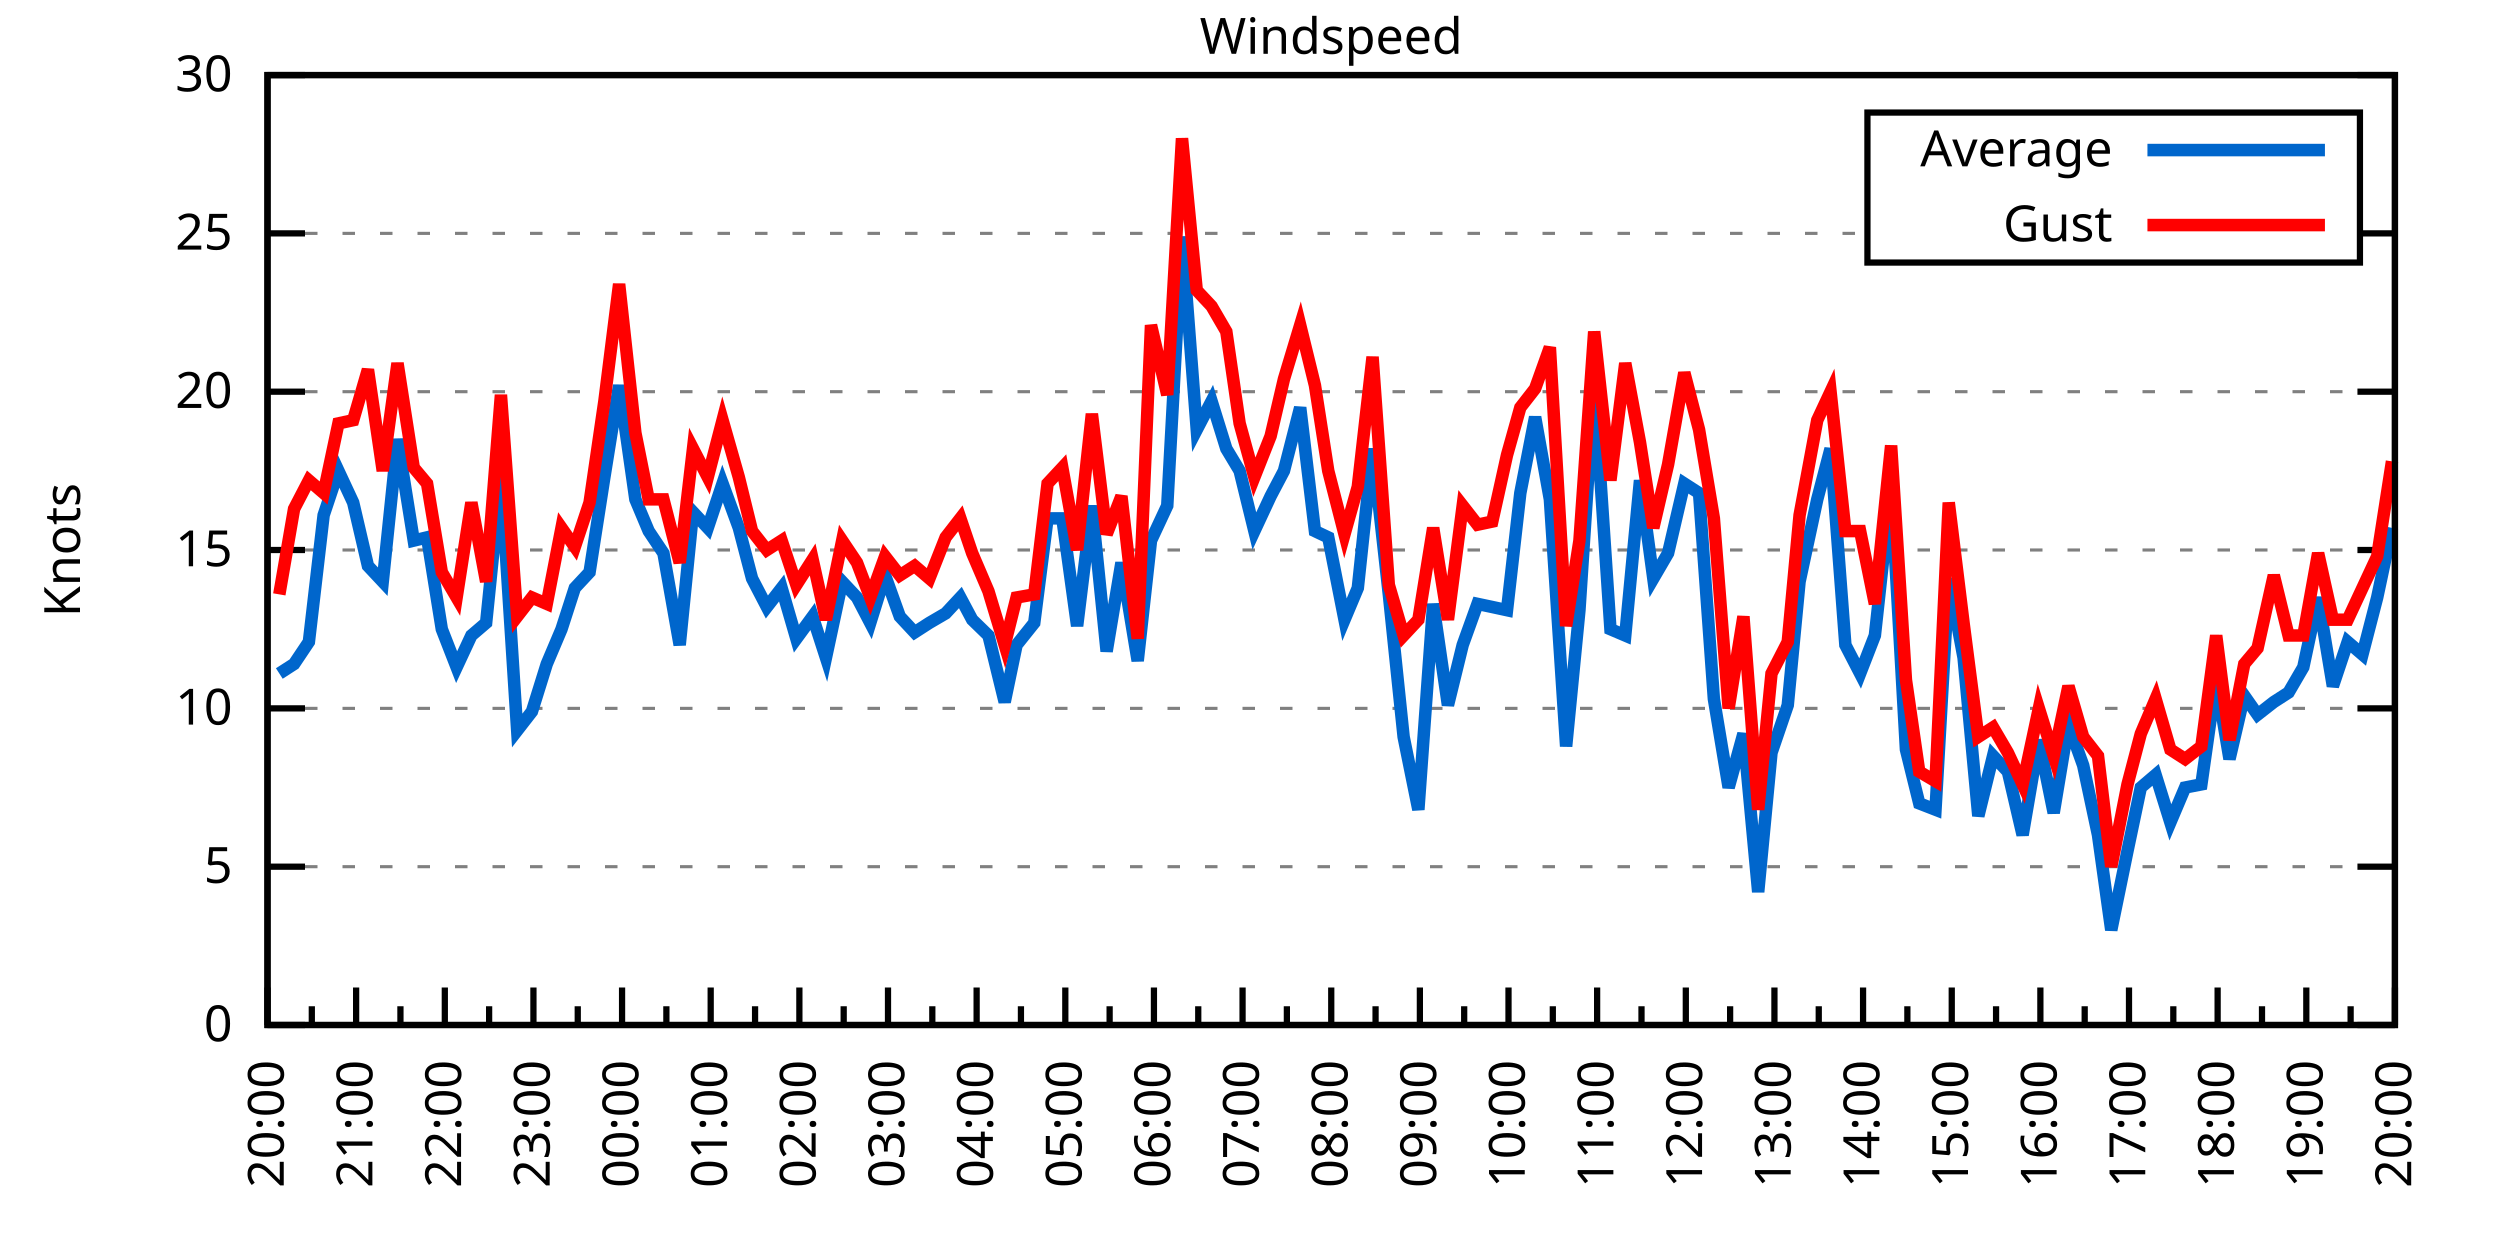
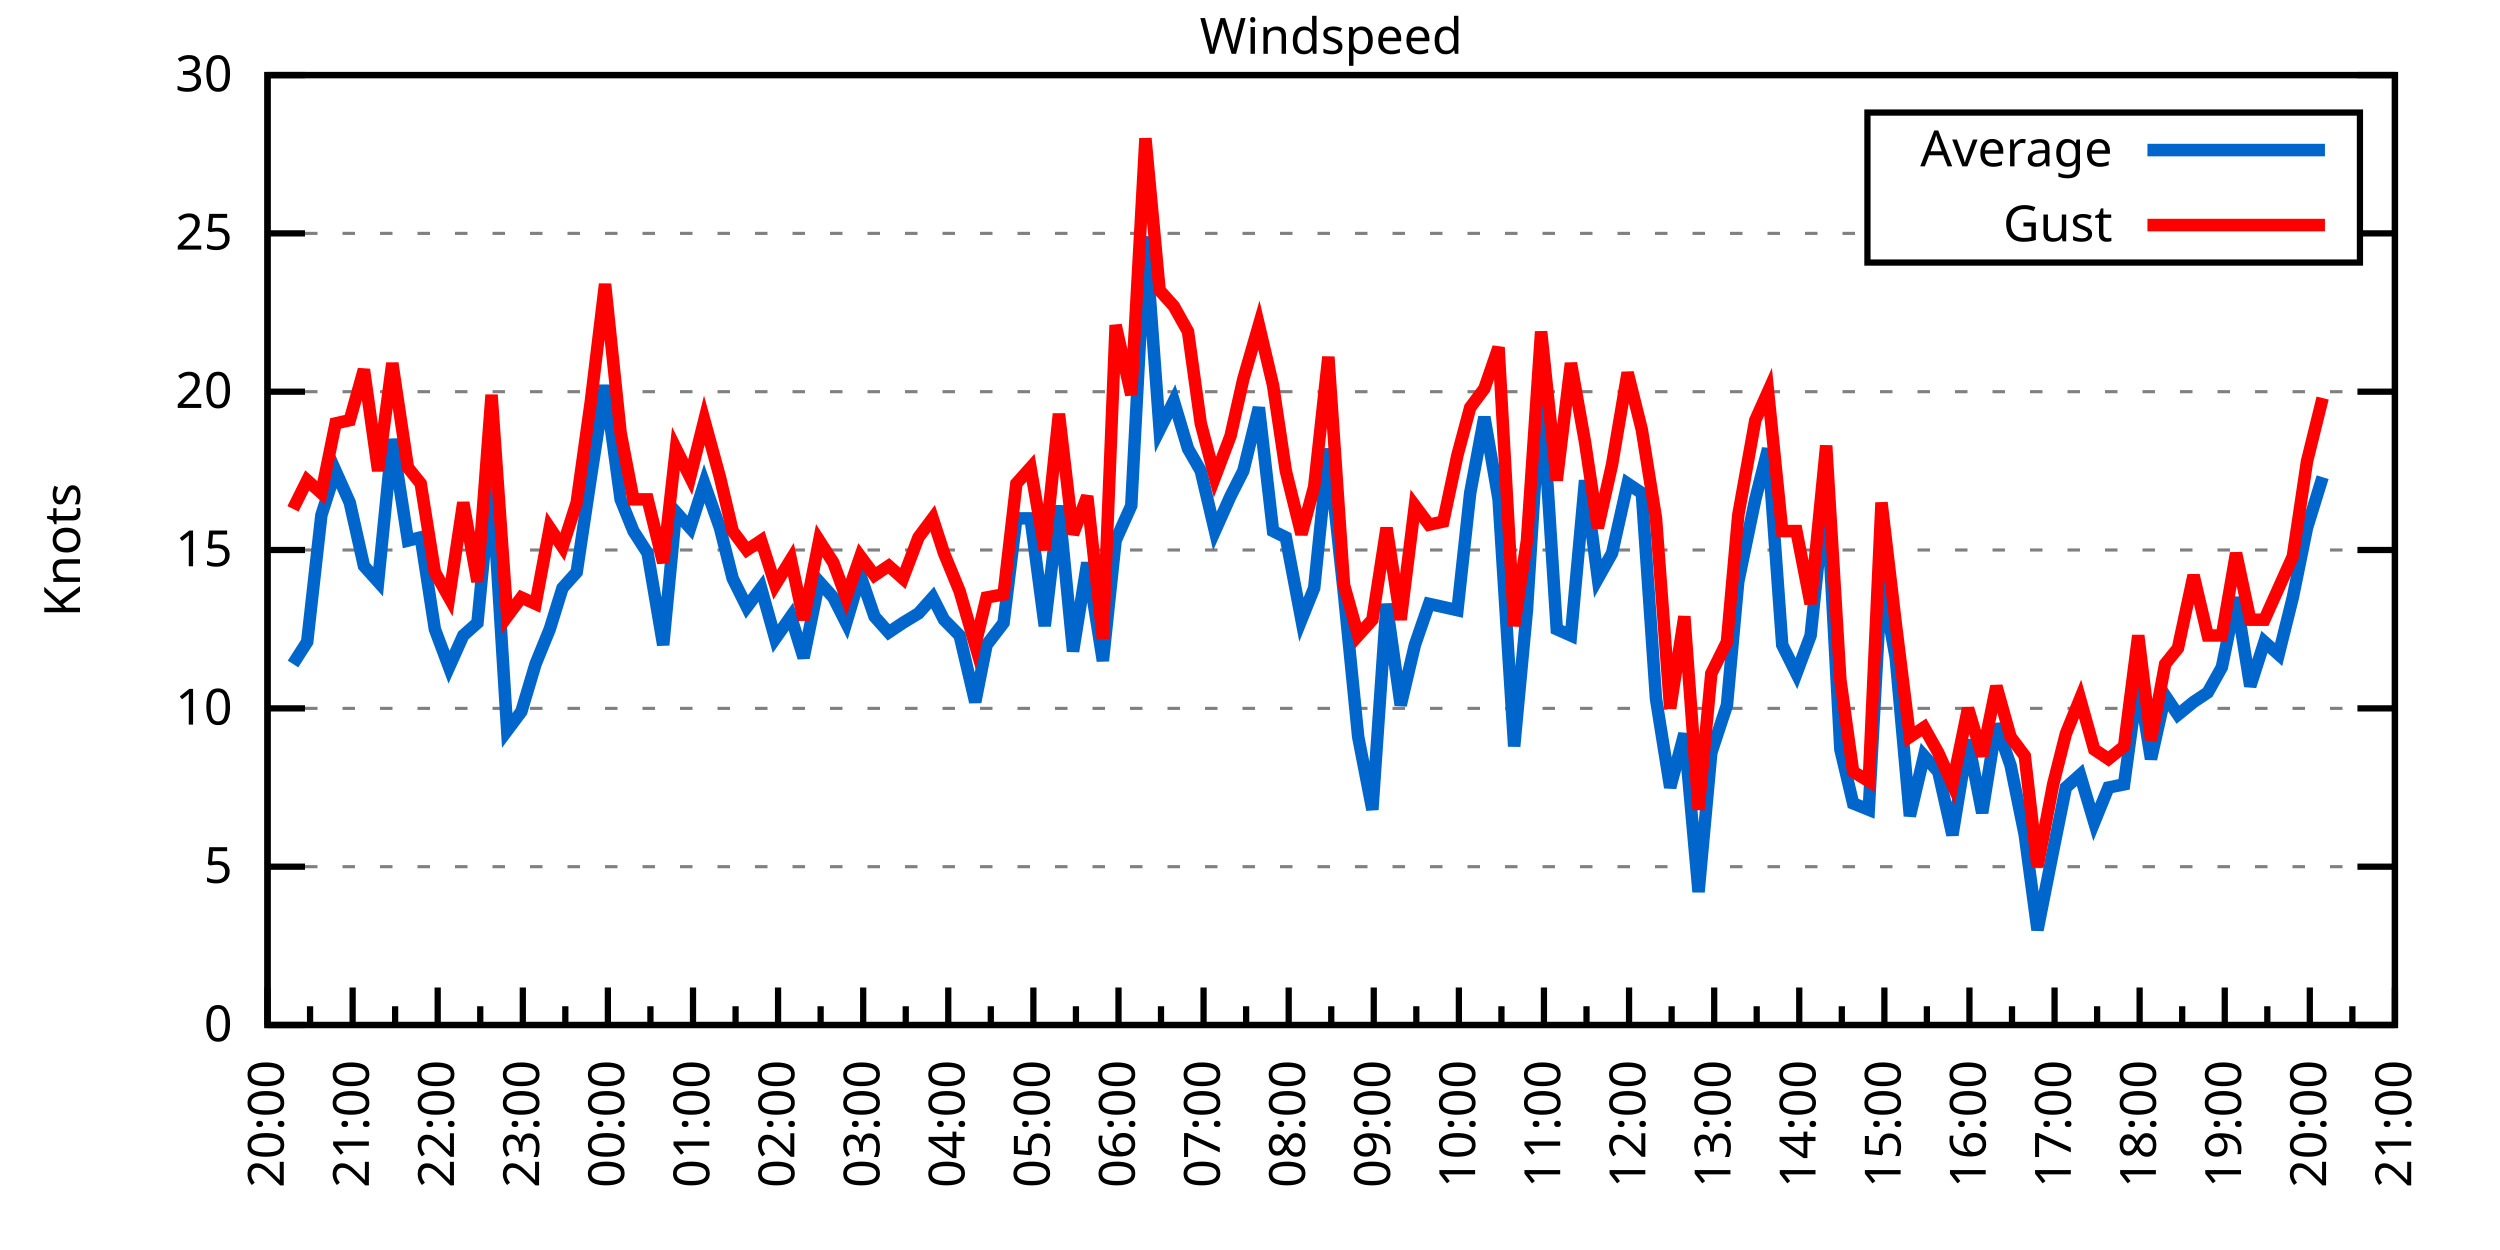
<svg xmlns="http://www.w3.org/2000/svg" xmlns:xlink="http://www.w3.org/1999/xlink" width="400" height="200" viewBox="0 0 400 200">
  <g id="gnuplot_canvas">
    <rect x="0" y="0" width="400" height="200" fill="none" />
    <defs>
      <circle id="gpDot" r="0.5" stroke-width="0.5" stroke="currentColor" />
      <path id="gpPt0" stroke-width="0.333" stroke="currentColor" d="M-1,0 h2 M0,-1 v2" />
      <path id="gpPt1" stroke-width="0.333" stroke="currentColor" d="M-1,-1 L1,1 M1,-1 L-1,1" />
      <path id="gpPt2" stroke-width="0.333" stroke="currentColor" d="M-1,0 L1,0 M0,-1 L0,1 M-1,-1 L1,1 M-1,1 L1,-1" />
      <rect id="gpPt3" stroke-width="0.333" stroke="currentColor" x="-1" y="-1" width="2" height="2" />
      <rect id="gpPt4" stroke-width="0.333" stroke="currentColor" fill="currentColor" x="-1" y="-1" width="2" height="2" />
      <circle id="gpPt5" stroke-width="0.333" stroke="currentColor" cx="0" cy="0" r="1" />
      <use xlink:href="#gpPt5" id="gpPt6" fill="currentColor" stroke="none" />
      <path id="gpPt7" stroke-width="0.333" stroke="currentColor" d="M0,-1.33 L-1.33,0.67 L1.33,0.67 z" />
      <use xlink:href="#gpPt7" id="gpPt8" fill="currentColor" stroke="none" />
      <use xlink:href="#gpPt7" id="gpPt9" stroke="currentColor" transform="rotate(180)" />
      <use xlink:href="#gpPt9" id="gpPt10" fill="currentColor" stroke="none" />
      <use xlink:href="#gpPt3" id="gpPt11" stroke="currentColor" transform="rotate(45)" />
      <use xlink:href="#gpPt11" id="gpPt12" fill="currentColor" stroke="none" />
      <path id="gpPt13" stroke-width="0.333" stroke="currentColor" d="M0,1.330 L1.265,0.411 L0.782,-1.067 L-0.782,-1.076 L-1.265,0.411 z" />
      <use xlink:href="#gpPt13" id="gpPt14" fill="currentColor" stroke="none" />
      <filter id="textbox" filterUnits="objectBoundingBox" x="0" y="0" height="1" width="1">
        <feFlood flood-color="white" flood-opacity="1" result="bgnd" />
        <feComposite in="SourceGraphic" in2="bgnd" operator="atop" />
      </filter>
      <filter id="greybox" filterUnits="objectBoundingBox" x="0" y="0" height="1" width="1">
        <feFlood flood-color="lightgrey" flood-opacity="1" result="grey" />
        <feComposite in="SourceGraphic" in2="grey" operator="atop" />
      </filter>
    </defs>
    <g fill="none" color="white" stroke="currentColor" stroke-width="1.00" stroke-linecap="butt" stroke-linejoin="miter">
</g>
    <g fill="none" color="black" stroke="currentColor" stroke-width="1.00" stroke-linecap="butt" stroke-linejoin="miter">
      <g stroke="none" shape-rendering="crispEdges">
        <polygon fill="rgb(255, 255, 255)" points="42.80,164.00 383.18,164.00 383.18,12.02 42.80,12.02 " />
      </g>
    </g>
    <g fill="none" color="black" stroke="currentColor" stroke-width="1.00" stroke-linecap="butt" stroke-linejoin="miter">
</g>
    <g fill="none" color="black" stroke="black" stroke-width="0.50" stroke-linecap="butt" stroke-linejoin="miter">
</g>
    <g fill="none" color="gray" stroke="currentColor" stroke-width="0.50" stroke-linecap="butt" stroke-linejoin="miter">
      <path stroke="gray" stroke-dasharray="2,4" class="gridline" d="M42.80,164.00 L383.19,164.00  " />
    </g>
    <g fill="none" color="gray" stroke="gray" stroke-width="1.00" stroke-linecap="butt" stroke-linejoin="miter">
</g>
    <g fill="none" color="black" stroke="currentColor" stroke-width="1.00" stroke-linecap="butt" stroke-linejoin="miter">
      <path stroke="black" d="M42.80,164.00 L48.80,164.00 M383.19,164.00 L377.19,164.00  " />
      <g transform="translate(37.20,166.60)" stroke="none" fill="black" font-family="Sans" font-size="8.00" text-anchor="end">
        <text>
          <tspan font-family="Sans"> 0</tspan>
        </text>
      </g>
    </g>
    <g fill="none" color="black" stroke="currentColor" stroke-width="1.00" stroke-linecap="butt" stroke-linejoin="miter">
</g>
    <g fill="none" color="black" stroke="black" stroke-width="0.50" stroke-linecap="butt" stroke-linejoin="miter">
</g>
    <g fill="none" color="gray" stroke="currentColor" stroke-width="0.50" stroke-linecap="butt" stroke-linejoin="miter">
      <path stroke="gray" stroke-dasharray="2,4" class="gridline" d="M42.80,138.67 L383.19,138.67  " />
    </g>
    <g fill="none" color="gray" stroke="gray" stroke-width="1.00" stroke-linecap="butt" stroke-linejoin="miter">
</g>
    <g fill="none" color="black" stroke="currentColor" stroke-width="1.00" stroke-linecap="butt" stroke-linejoin="miter">
      <path stroke="black" d="M42.80,138.67 L48.80,138.67 M383.19,138.67 L377.19,138.67  " />
      <g transform="translate(37.20,141.27)" stroke="none" fill="black" font-family="Sans" font-size="8.00" text-anchor="end">
        <text>
          <tspan font-family="Sans"> 5</tspan>
        </text>
      </g>
    </g>
    <g fill="none" color="black" stroke="currentColor" stroke-width="1.00" stroke-linecap="butt" stroke-linejoin="miter">
</g>
    <g fill="none" color="black" stroke="black" stroke-width="0.50" stroke-linecap="butt" stroke-linejoin="miter">
</g>
    <g fill="none" color="gray" stroke="currentColor" stroke-width="0.50" stroke-linecap="butt" stroke-linejoin="miter">
      <path stroke="gray" stroke-dasharray="2,4" class="gridline" d="M42.80,113.34 L383.19,113.34  " />
    </g>
    <g fill="none" color="gray" stroke="gray" stroke-width="1.00" stroke-linecap="butt" stroke-linejoin="miter">
</g>
    <g fill="none" color="black" stroke="currentColor" stroke-width="1.00" stroke-linecap="butt" stroke-linejoin="miter">
      <path stroke="black" d="M42.80,113.34 L48.80,113.34 M383.19,113.34 L377.19,113.34  " />
      <g transform="translate(37.20,115.94)" stroke="none" fill="black" font-family="Sans" font-size="8.00" text-anchor="end">
        <text>
          <tspan font-family="Sans"> 10</tspan>
        </text>
      </g>
    </g>
    <g fill="none" color="black" stroke="currentColor" stroke-width="1.00" stroke-linecap="butt" stroke-linejoin="miter">
</g>
    <g fill="none" color="black" stroke="black" stroke-width="0.50" stroke-linecap="butt" stroke-linejoin="miter">
</g>
    <g fill="none" color="gray" stroke="currentColor" stroke-width="0.50" stroke-linecap="butt" stroke-linejoin="miter">
      <path stroke="gray" stroke-dasharray="2,4" class="gridline" d="M42.80,88.00 L383.19,88.00  " />
    </g>
    <g fill="none" color="gray" stroke="gray" stroke-width="1.00" stroke-linecap="butt" stroke-linejoin="miter">
</g>
    <g fill="none" color="black" stroke="currentColor" stroke-width="1.00" stroke-linecap="butt" stroke-linejoin="miter">
      <path stroke="black" d="M42.80,88.00 L48.80,88.00 M383.19,88.00 L377.19,88.00  " />
      <g transform="translate(37.20,90.60)" stroke="none" fill="black" font-family="Sans" font-size="8.00" text-anchor="end">
        <text>
          <tspan font-family="Sans"> 15</tspan>
        </text>
      </g>
    </g>
    <g fill="none" color="black" stroke="currentColor" stroke-width="1.00" stroke-linecap="butt" stroke-linejoin="miter">
</g>
    <g fill="none" color="black" stroke="black" stroke-width="0.50" stroke-linecap="butt" stroke-linejoin="miter">
</g>
    <g fill="none" color="gray" stroke="currentColor" stroke-width="0.50" stroke-linecap="butt" stroke-linejoin="miter">
      <path stroke="gray" stroke-dasharray="2,4" class="gridline" d="M42.80,62.67 L383.19,62.67  " />
    </g>
    <g fill="none" color="gray" stroke="gray" stroke-width="1.00" stroke-linecap="butt" stroke-linejoin="miter">
</g>
    <g fill="none" color="black" stroke="currentColor" stroke-width="1.00" stroke-linecap="butt" stroke-linejoin="miter">
      <path stroke="black" d="M42.80,62.67 L48.80,62.67 M383.19,62.67 L377.19,62.67  " />
      <g transform="translate(37.20,65.27)" stroke="none" fill="black" font-family="Sans" font-size="8.00" text-anchor="end">
        <text>
          <tspan font-family="Sans"> 20</tspan>
        </text>
      </g>
    </g>
    <g fill="none" color="black" stroke="currentColor" stroke-width="1.00" stroke-linecap="butt" stroke-linejoin="miter">
</g>
    <g fill="none" color="black" stroke="black" stroke-width="0.50" stroke-linecap="butt" stroke-linejoin="miter">
</g>
    <g fill="none" color="gray" stroke="currentColor" stroke-width="0.50" stroke-linecap="butt" stroke-linejoin="miter">
      <path stroke="gray" stroke-dasharray="2,4" class="gridline" d="M42.80,37.34 L298.79,37.34 M377.59,37.34 L383.19,37.34  " />
    </g>
    <g fill="none" color="gray" stroke="gray" stroke-width="1.00" stroke-linecap="butt" stroke-linejoin="miter">
</g>
    <g fill="none" color="black" stroke="currentColor" stroke-width="1.00" stroke-linecap="butt" stroke-linejoin="miter">
      <path stroke="black" d="M42.80,37.34 L48.80,37.34 M383.19,37.34 L377.19,37.34  " />
      <g transform="translate(37.20,39.94)" stroke="none" fill="black" font-family="Sans" font-size="8.00" text-anchor="end">
        <text>
          <tspan font-family="Sans"> 25</tspan>
        </text>
      </g>
    </g>
    <g fill="none" color="black" stroke="currentColor" stroke-width="1.00" stroke-linecap="butt" stroke-linejoin="miter">
</g>
    <g fill="none" color="black" stroke="black" stroke-width="0.50" stroke-linecap="butt" stroke-linejoin="miter">
</g>
    <g fill="none" color="gray" stroke="currentColor" stroke-width="0.50" stroke-linecap="butt" stroke-linejoin="miter">
      <path stroke="gray" stroke-dasharray="2,4" class="gridline" d="M42.80,12.01 L383.19,12.01  " />
    </g>
    <g fill="none" color="gray" stroke="gray" stroke-width="1.00" stroke-linecap="butt" stroke-linejoin="miter">
</g>
    <g fill="none" color="black" stroke="currentColor" stroke-width="1.00" stroke-linecap="butt" stroke-linejoin="miter">
      <path stroke="black" d="M42.80,12.01 L48.80,12.01 M383.19,12.01 L377.19,12.01  " />
      <g transform="translate(37.20,14.61)" stroke="none" fill="black" font-family="Sans" font-size="8.00" text-anchor="end">
        <text>
          <tspan font-family="Sans"> 30</tspan>
        </text>
      </g>
    </g>
    <g fill="none" color="black" stroke="currentColor" stroke-width="1.00" stroke-linecap="butt" stroke-linejoin="miter">
      <path stroke="black" d="M42.80,164.00 L42.80,158.00  " />
      <g transform="translate(45.40,169.60) rotate(270)" stroke="none" fill="black" font-family="Sans" font-size="8.00" text-anchor="end">
        <text>
          <tspan font-family="Sans">20:00</tspan>
        </text>
      </g>
    </g>
    <g fill="none" color="black" stroke="currentColor" stroke-width="1.00" stroke-linecap="butt" stroke-linejoin="miter">
-       <path stroke="black" d="M49.89,164.00 L49.89,161.00 M56.98,164.00 L56.98,158.00  " />
-       <g transform="translate(59.58,169.60) rotate(270)" stroke="none" fill="black" font-family="Sans" font-size="8.00" text-anchor="end">
+       <path stroke="black" d="M49.61,164.00 L49.61,161.00 M56.42,164.00 L56.42,158.00  " />
+       <g transform="translate(59.02,169.60) rotate(270)" stroke="none" fill="black" font-family="Sans" font-size="8.00" text-anchor="end">
        <text>
          <tspan font-family="Sans">21:00</tspan>
        </text>
      </g>
    </g>
    <g fill="none" color="black" stroke="currentColor" stroke-width="1.00" stroke-linecap="butt" stroke-linejoin="miter">
-       <path stroke="black" d="M64.07,164.00 L64.07,161.00 M71.17,164.00 L71.17,158.00  " />
-       <g transform="translate(73.77,169.60) rotate(270)" stroke="none" fill="black" font-family="Sans" font-size="8.00" text-anchor="end">
+       <path stroke="black" d="M63.22,164.00 L63.22,161.00 M70.03,164.00 L70.03,158.00  " />
+       <g transform="translate(72.63,169.60) rotate(270)" stroke="none" fill="black" font-family="Sans" font-size="8.00" text-anchor="end">
        <text>
          <tspan font-family="Sans">22:00</tspan>
        </text>
      </g>
    </g>
    <g fill="none" color="black" stroke="currentColor" stroke-width="1.00" stroke-linecap="butt" stroke-linejoin="miter">
-       <path stroke="black" d="M78.26,164.00 L78.26,161.00 M85.35,164.00 L85.35,158.00  " />
-       <g transform="translate(87.95,169.60) rotate(270)" stroke="none" fill="black" font-family="Sans" font-size="8.00" text-anchor="end">
+       <path stroke="black" d="M76.84,164.00 L76.84,161.00 M83.65,164.00 L83.65,158.00  " />
+       <g transform="translate(86.25,169.60) rotate(270)" stroke="none" fill="black" font-family="Sans" font-size="8.00" text-anchor="end">
        <text>
          <tspan font-family="Sans">23:00</tspan>
        </text>
      </g>
    </g>
    <g fill="none" color="black" stroke="currentColor" stroke-width="1.00" stroke-linecap="butt" stroke-linejoin="miter">
-       <path stroke="black" d="M92.44,164.00 L92.44,161.00 M99.53,164.00 L99.53,158.00  " />
-       <g transform="translate(102.13,169.60) rotate(270)" stroke="none" fill="black" font-family="Sans" font-size="8.00" text-anchor="end">
+       <path stroke="black" d="M90.45,164.00 L90.45,161.00 M97.26,164.00 L97.26,158.00  " />
+       <g transform="translate(99.86,169.60) rotate(270)" stroke="none" fill="black" font-family="Sans" font-size="8.00" text-anchor="end">
        <text>
          <tspan font-family="Sans">00:00</tspan>
        </text>
      </g>
    </g>
    <g fill="none" color="black" stroke="currentColor" stroke-width="1.00" stroke-linecap="butt" stroke-linejoin="miter">
-       <path stroke="black" d="M106.62,164.00 L106.62,161.00 M113.71,164.00 L113.71,158.00  " />
-       <g transform="translate(116.31,169.60) rotate(270)" stroke="none" fill="black" font-family="Sans" font-size="8.00" text-anchor="end">
+       <path stroke="black" d="M104.07,164.00 L104.07,161.00 M110.88,164.00 L110.88,158.00  " />
+       <g transform="translate(113.48,169.60) rotate(270)" stroke="none" fill="black" font-family="Sans" font-size="8.00" text-anchor="end">
        <text>
          <tspan font-family="Sans">01:00</tspan>
        </text>
      </g>
    </g>
    <g fill="none" color="black" stroke="currentColor" stroke-width="1.00" stroke-linecap="butt" stroke-linejoin="miter">
-       <path stroke="black" d="M120.81,164.00 L120.81,161.00 M127.90,164.00 L127.90,158.00  " />
-       <g transform="translate(130.50,169.60) rotate(270)" stroke="none" fill="black" font-family="Sans" font-size="8.00" text-anchor="end">
+       <path stroke="black" d="M117.69,164.00 L117.69,161.00 M124.49,164.00 L124.49,158.00  " />
+       <g transform="translate(127.09,169.60) rotate(270)" stroke="none" fill="black" font-family="Sans" font-size="8.00" text-anchor="end">
        <text>
          <tspan font-family="Sans">02:00</tspan>
        </text>
      </g>
    </g>
    <g fill="none" color="black" stroke="currentColor" stroke-width="1.00" stroke-linecap="butt" stroke-linejoin="miter">
-       <path stroke="black" d="M134.99,164.00 L134.99,161.00 M142.08,164.00 L142.08,158.00  " />
-       <g transform="translate(144.68,169.60) rotate(270)" stroke="none" fill="black" font-family="Sans" font-size="8.00" text-anchor="end">
+       <path stroke="black" d="M131.30,164.00 L131.30,161.00 M138.11,164.00 L138.11,158.00  " />
+       <g transform="translate(140.71,169.60) rotate(270)" stroke="none" fill="black" font-family="Sans" font-size="8.00" text-anchor="end">
        <text>
          <tspan font-family="Sans">03:00</tspan>
        </text>
      </g>
    </g>
    <g fill="none" color="black" stroke="currentColor" stroke-width="1.00" stroke-linecap="butt" stroke-linejoin="miter">
-       <path stroke="black" d="M149.17,164.00 L149.17,161.00 M156.26,164.00 L156.26,158.00  " />
-       <g transform="translate(158.86,169.60) rotate(270)" stroke="none" fill="black" font-family="Sans" font-size="8.00" text-anchor="end">
+       <path stroke="black" d="M144.92,164.00 L144.92,161.00 M151.72,164.00 L151.72,158.00  " />
+       <g transform="translate(154.32,169.60) rotate(270)" stroke="none" fill="black" font-family="Sans" font-size="8.00" text-anchor="end">
        <text>
          <tspan font-family="Sans">04:00</tspan>
        </text>
      </g>
    </g>
    <g fill="none" color="black" stroke="currentColor" stroke-width="1.00" stroke-linecap="butt" stroke-linejoin="miter">
-       <path stroke="black" d="M163.35,164.00 L163.35,161.00 M170.45,164.00 L170.45,158.00  " />
-       <g transform="translate(173.05,169.60) rotate(270)" stroke="none" fill="black" font-family="Sans" font-size="8.00" text-anchor="end">
+       <path stroke="black" d="M158.53,164.00 L158.53,161.00 M165.34,164.00 L165.34,158.00  " />
+       <g transform="translate(167.94,169.60) rotate(270)" stroke="none" fill="black" font-family="Sans" font-size="8.00" text-anchor="end">
        <text>
          <tspan font-family="Sans">05:00</tspan>
        </text>
      </g>
    </g>
    <g fill="none" color="black" stroke="currentColor" stroke-width="1.00" stroke-linecap="butt" stroke-linejoin="miter">
-       <path stroke="black" d="M177.54,164.00 L177.54,161.00 M184.63,164.00 L184.63,158.00  " />
-       <g transform="translate(187.23,169.60) rotate(270)" stroke="none" fill="black" font-family="Sans" font-size="8.00" text-anchor="end">
+       <path stroke="black" d="M172.15,164.00 L172.15,161.00 M178.96,164.00 L178.96,158.00  " />
+       <g transform="translate(181.56,169.60) rotate(270)" stroke="none" fill="black" font-family="Sans" font-size="8.00" text-anchor="end">
        <text>
          <tspan font-family="Sans">06:00</tspan>
        </text>
      </g>
    </g>
    <g fill="none" color="black" stroke="currentColor" stroke-width="1.00" stroke-linecap="butt" stroke-linejoin="miter">
-       <path stroke="black" d="M191.72,164.00 L191.72,161.00 M198.81,164.00 L198.81,158.00  " />
-       <g transform="translate(201.41,169.60) rotate(270)" stroke="none" fill="black" font-family="Sans" font-size="8.00" text-anchor="end">
+       <path stroke="black" d="M185.76,164.00 L185.76,161.00 M192.57,164.00 L192.57,158.00  " />
+       <g transform="translate(195.17,169.60) rotate(270)" stroke="none" fill="black" font-family="Sans" font-size="8.00" text-anchor="end">
        <text>
          <tspan font-family="Sans">07:00</tspan>
        </text>
      </g>
    </g>
    <g fill="none" color="black" stroke="currentColor" stroke-width="1.00" stroke-linecap="butt" stroke-linejoin="miter">
-       <path stroke="black" d="M205.90,164.00 L205.90,161.00 M213.00,164.00 L213.00,158.00  " />
-       <g transform="translate(215.60,169.60) rotate(270)" stroke="none" fill="black" font-family="Sans" font-size="8.00" text-anchor="end">
+       <path stroke="black" d="M199.38,164.00 L199.38,161.00 M206.19,164.00 L206.19,158.00  " />
+       <g transform="translate(208.79,169.60) rotate(270)" stroke="none" fill="black" font-family="Sans" font-size="8.00" text-anchor="end">
        <text>
          <tspan font-family="Sans">08:00</tspan>
        </text>
      </g>
    </g>
    <g fill="none" color="black" stroke="currentColor" stroke-width="1.00" stroke-linecap="butt" stroke-linejoin="miter">
-       <path stroke="black" d="M220.09,164.00 L220.09,161.00 M227.18,164.00 L227.18,158.00  " />
-       <g transform="translate(229.78,169.60) rotate(270)" stroke="none" fill="black" font-family="Sans" font-size="8.00" text-anchor="end">
+       <path stroke="black" d="M213.00,164.00 L213.00,161.00 M219.80,164.00 L219.80,158.00  " />
+       <g transform="translate(222.40,169.60) rotate(270)" stroke="none" fill="black" font-family="Sans" font-size="8.00" text-anchor="end">
        <text>
          <tspan font-family="Sans">09:00</tspan>
        </text>
      </g>
    </g>
    <g fill="none" color="black" stroke="currentColor" stroke-width="1.00" stroke-linecap="butt" stroke-linejoin="miter">
-       <path stroke="black" d="M234.27,164.00 L234.27,161.00 M241.36,164.00 L241.36,158.00  " />
-       <g transform="translate(243.96,169.60) rotate(270)" stroke="none" fill="black" font-family="Sans" font-size="8.00" text-anchor="end">
+       <path stroke="black" d="M226.61,164.00 L226.61,161.00 M233.42,164.00 L233.42,158.00  " />
+       <g transform="translate(236.02,169.60) rotate(270)" stroke="none" fill="black" font-family="Sans" font-size="8.00" text-anchor="end">
        <text>
          <tspan font-family="Sans">10:00</tspan>
        </text>
      </g>
    </g>
    <g fill="none" color="black" stroke="currentColor" stroke-width="1.00" stroke-linecap="butt" stroke-linejoin="miter">
-       <path stroke="black" d="M248.45,164.00 L248.45,161.00 M255.54,164.00 L255.54,158.00  " />
-       <g transform="translate(258.14,169.60) rotate(270)" stroke="none" fill="black" font-family="Sans" font-size="8.00" text-anchor="end">
+       <path stroke="black" d="M240.23,164.00 L240.23,161.00 M247.03,164.00 L247.03,158.00  " />
+       <g transform="translate(249.63,169.60) rotate(270)" stroke="none" fill="black" font-family="Sans" font-size="8.00" text-anchor="end">
        <text>
          <tspan font-family="Sans">11:00</tspan>
        </text>
      </g>
    </g>
    <g fill="none" color="black" stroke="currentColor" stroke-width="1.00" stroke-linecap="butt" stroke-linejoin="miter">
-       <path stroke="black" d="M262.64,164.00 L262.64,161.00 M269.73,164.00 L269.73,158.00  " />
-       <g transform="translate(272.33,169.60) rotate(270)" stroke="none" fill="black" font-family="Sans" font-size="8.00" text-anchor="end">
+       <path stroke="black" d="M253.84,164.00 L253.84,161.00 M260.65,164.00 L260.65,158.00  " />
+       <g transform="translate(263.25,169.60) rotate(270)" stroke="none" fill="black" font-family="Sans" font-size="8.00" text-anchor="end">
        <text>
          <tspan font-family="Sans">12:00</tspan>
        </text>
      </g>
    </g>
    <g fill="none" color="black" stroke="currentColor" stroke-width="1.00" stroke-linecap="butt" stroke-linejoin="miter">
-       <path stroke="black" d="M276.82,164.00 L276.82,161.00 M283.91,164.00 L283.91,158.00  " />
-       <g transform="translate(286.51,169.60) rotate(270)" stroke="none" fill="black" font-family="Sans" font-size="8.00" text-anchor="end">
+       <path stroke="black" d="M267.46,164.00 L267.46,161.00 M274.27,164.00 L274.27,158.00  " />
+       <g transform="translate(276.87,169.60) rotate(270)" stroke="none" fill="black" font-family="Sans" font-size="8.00" text-anchor="end">
        <text>
          <tspan font-family="Sans">13:00</tspan>
        </text>
      </g>
    </g>
    <g fill="none" color="black" stroke="currentColor" stroke-width="1.00" stroke-linecap="butt" stroke-linejoin="miter">
-       <path stroke="black" d="M291.00,164.00 L291.00,161.00 M298.09,164.00 L298.09,158.00  " />
-       <g transform="translate(300.69,169.60) rotate(270)" stroke="none" fill="black" font-family="Sans" font-size="8.00" text-anchor="end">
+       <path stroke="black" d="M281.07,164.00 L281.07,161.00 M287.88,164.00 L287.88,158.00  " />
+       <g transform="translate(290.48,169.60) rotate(270)" stroke="none" fill="black" font-family="Sans" font-size="8.00" text-anchor="end">
        <text>
          <tspan font-family="Sans">14:00</tspan>
        </text>
      </g>
    </g>
    <g fill="none" color="black" stroke="currentColor" stroke-width="1.00" stroke-linecap="butt" stroke-linejoin="miter">
-       <path stroke="black" d="M305.18,164.00 L305.18,161.00 M312.28,164.00 L312.28,158.00  " />
-       <g transform="translate(314.88,169.60) rotate(270)" stroke="none" fill="black" font-family="Sans" font-size="8.00" text-anchor="end">
+       <path stroke="black" d="M294.69,164.00 L294.69,161.00 M301.50,164.00 L301.50,158.00  " />
+       <g transform="translate(304.10,169.60) rotate(270)" stroke="none" fill="black" font-family="Sans" font-size="8.00" text-anchor="end">
        <text>
          <tspan font-family="Sans">15:00</tspan>
        </text>
      </g>
    </g>
    <g fill="none" color="black" stroke="currentColor" stroke-width="1.00" stroke-linecap="butt" stroke-linejoin="miter">
-       <path stroke="black" d="M319.37,164.00 L319.37,161.00 M326.46,164.00 L326.46,158.00  " />
-       <g transform="translate(329.06,169.60) rotate(270)" stroke="none" fill="black" font-family="Sans" font-size="8.00" text-anchor="end">
+       <path stroke="black" d="M308.30,164.00 L308.30,161.00 M315.11,164.00 L315.11,158.00  " />
+       <g transform="translate(317.71,169.60) rotate(270)" stroke="none" fill="black" font-family="Sans" font-size="8.00" text-anchor="end">
        <text>
          <tspan font-family="Sans">16:00</tspan>
        </text>
      </g>
    </g>
    <g fill="none" color="black" stroke="currentColor" stroke-width="1.00" stroke-linecap="butt" stroke-linejoin="miter">
-       <path stroke="black" d="M333.55,164.00 L333.55,161.00 M340.64,164.00 L340.64,158.00  " />
-       <g transform="translate(343.24,169.60) rotate(270)" stroke="none" fill="black" font-family="Sans" font-size="8.00" text-anchor="end">
+       <path stroke="black" d="M321.92,164.00 L321.92,161.00 M328.73,164.00 L328.73,158.00  " />
+       <g transform="translate(331.33,169.60) rotate(270)" stroke="none" fill="black" font-family="Sans" font-size="8.00" text-anchor="end">
        <text>
          <tspan font-family="Sans">17:00</tspan>
        </text>
      </g>
    </g>
    <g fill="none" color="black" stroke="currentColor" stroke-width="1.00" stroke-linecap="butt" stroke-linejoin="miter">
-       <path stroke="black" d="M347.73,164.00 L347.73,161.00 M354.82,164.00 L354.82,158.00  " />
-       <g transform="translate(357.42,169.60) rotate(270)" stroke="none" fill="black" font-family="Sans" font-size="8.00" text-anchor="end">
+       <path stroke="black" d="M335.54,164.00 L335.54,161.00 M342.34,164.00 L342.34,158.00  " />
+       <g transform="translate(344.94,169.60) rotate(270)" stroke="none" fill="black" font-family="Sans" font-size="8.00" text-anchor="end">
        <text>
          <tspan font-family="Sans">18:00</tspan>
        </text>
      </g>
    </g>
    <g fill="none" color="black" stroke="currentColor" stroke-width="1.00" stroke-linecap="butt" stroke-linejoin="miter">
-       <path stroke="black" d="M361.92,164.00 L361.92,161.00 M369.01,164.00 L369.01,158.00  " />
-       <g transform="translate(371.61,169.60) rotate(270)" stroke="none" fill="black" font-family="Sans" font-size="8.00" text-anchor="end">
+       <path stroke="black" d="M349.15,164.00 L349.15,161.00 M355.96,164.00 L355.96,158.00  " />
+       <g transform="translate(358.56,169.60) rotate(270)" stroke="none" fill="black" font-family="Sans" font-size="8.00" text-anchor="end">
        <text>
          <tspan font-family="Sans">19:00</tspan>
        </text>
      </g>
    </g>
    <g fill="none" color="black" stroke="currentColor" stroke-width="1.00" stroke-linecap="butt" stroke-linejoin="miter">
-       <path stroke="black" d="M376.10,164.00 L376.10,161.00 M383.19,164.00 L383.19,158.00  " />
+       <path stroke="black" d="M362.77,164.00 L362.77,161.00 M369.57,164.00 L369.57,158.00  " />
+       <g transform="translate(372.17,169.60) rotate(270)" stroke="none" fill="black" font-family="Sans" font-size="8.00" text-anchor="end">
+         <text>
+           <tspan font-family="Sans">20:00</tspan>
+         </text>
+       </g>
+     </g>
+     <g fill="none" color="black" stroke="currentColor" stroke-width="1.00" stroke-linecap="butt" stroke-linejoin="miter">
+       <path stroke="black" d="M376.38,164.00 L376.38,161.00 M383.19,164.00 L383.19,158.00  " />
      <g transform="translate(385.79,169.60) rotate(270)" stroke="none" fill="black" font-family="Sans" font-size="8.00" text-anchor="end">
        <text>
-           <tspan font-family="Sans">20:00</tspan>
+           <tspan font-family="Sans">21:00</tspan>
        </text>
      </g>
    </g>
    <g fill="none" color="black" stroke="currentColor" stroke-width="1.00" stroke-linecap="butt" stroke-linejoin="miter">
</g>
    <g fill="none" color="black" stroke="currentColor" stroke-width="1.00" stroke-linecap="butt" stroke-linejoin="miter">
      <path stroke="black" d="M42.80,12.01 L42.80,164.00 L383.19,164.00 L383.19,12.01 L42.80,12.01 Z  " />
    </g>
    <g fill="none" color="black" stroke="currentColor" stroke-width="1.00" stroke-linecap="butt" stroke-linejoin="miter">
      <g transform="translate(12.80,88.01) rotate(270)" stroke="none" fill="black" font-family="Sans" font-size="8.00" text-anchor="middle">
        <text>
          <tspan font-family="Sans">Knots</tspan>
        </text>
      </g>
    </g>
    <g fill="none" color="black" stroke="currentColor" stroke-width="1.00" stroke-linecap="butt" stroke-linejoin="miter">
</g>
    <g fill="none" color="black" stroke="currentColor" stroke-width="1.00" stroke-linecap="butt" stroke-linejoin="miter">
      <path stroke="black" d="M298.79,42.01 L298.79,18.01 L377.59,18.01 L377.59,42.01 L298.79,42.01 Z  " />
    </g>
    <g id="Windspeed_plot_1">
      <g fill="none" color="white" stroke="black" stroke-width="2.00" stroke-linecap="butt" stroke-linejoin="miter">
</g>
      <g fill="none" color="black" stroke="currentColor" stroke-width="2.00" stroke-linecap="butt" stroke-linejoin="miter">
        <g transform="translate(337.99,26.61)" stroke="none" fill="black" font-family="Sans" font-size="8.00" text-anchor="end">
          <text>
            <tspan font-family="Sans">Average</tspan>
          </text>
        </g>
      </g>
      <g fill="none" color="black" stroke="currentColor" stroke-width="2.00" stroke-linecap="butt" stroke-linejoin="miter">
-         <path stroke="rgb(  0, 102, 204)" d="M343.59,24.01 L371.99,24.01 M44.69,107.76 L47.05,106.24 L49.42,102.70 L51.78,82.43 L54.15,75.34 L56.51,80.41   L58.87,90.54 L61.24,93.07 L63.60,70.27 L66.20,86.49 L68.33,85.98 L70.69,100.67 L73.06,106.75 L75.42,101.68   L77.78,99.66 L80.15,76.35 L82.75,116.88 L85.11,113.84 L87.48,106.24 L89.84,100.67 L91.97,94.08 L94.33,91.55   L96.70,76.35 L99.06,61.66 L101.66,79.90 L103.79,84.97 L106.15,88.51 L108.75,103.20 L110.88,81.93 L113.24,84.46   L115.61,77.37 L118.21,84.46 L120.33,92.56 L122.70,97.12 L125.06,94.08 L127.42,102.19 L130.02,98.64 L132.15,105.23   L134.75,93.07 L137.12,95.60 L139.24,99.66 L141.61,92.06 L143.97,98.64 L146.34,101.18 L148.70,99.66 L151.30,98.14   L153.66,95.60 L155.55,99.15 L158.15,101.68 L160.75,112.32 L162.65,103.20 L165.48,99.66 L167.61,82.94 L169.97,82.94   L172.34,100.16 L174.70,80.91 L177.06,104.22 L179.43,90.03 L182.03,105.74 L184.16,86.49 L186.76,80.91 L189.12,37.85   L191.48,68.75 L193.85,64.19 L196.21,71.79 L198.34,75.34 L200.70,84.97 L203.30,79.39 L205.43,75.34 L208.03,65.21   L210.39,84.97 L212.52,85.98 L215.12,99.15 L217.25,94.08 L219.61,71.79 L222.21,95.10 L224.58,117.90 L226.94,129.55   L229.31,96.62 L231.67,112.83 L234.03,103.20 L236.40,96.62 L238.76,97.12 L241.12,97.63 L243.25,78.89 L245.62,66.73   L247.98,79.90 L250.58,119.42 L252.71,97.63 L255.07,61.66 L257.67,100.67 L260.04,101.68 L262.40,76.86 L264.53,92.56   L266.89,88.51 L269.49,77.37 L271.85,78.89 L274.22,111.82 L276.58,126.00 L278.95,117.39 L281.31,142.72 L283.44,120.43   L286.04,112.83 L287.93,93.07 L290.76,79.90 L292.89,71.79 L295.26,103.20 L297.62,107.76 L299.98,101.68 L302.58,77.87   L304.95,119.92 L307.08,128.54 L309.68,129.55 L311.80,92.56 L314.17,105.23 L316.53,130.56 L318.89,120.94 L321.26,123.47   L323.62,133.60 L326.22,118.40 L328.59,130.06 L330.95,115.87 L333.31,122.46 L335.68,133.60 L337.80,148.80 L340.40,136.14   L342.53,126.00 L344.90,123.98 L347.26,131.58 L349.62,126.00 L352.22,125.50 L354.59,108.78 L356.72,121.44 L359.08,111.31   L361.21,114.35 L363.81,112.32 L366.17,110.80 L368.53,106.75 L370.90,95.60 L373.26,109.79 L375.63,102.70 L377.99,104.72   L380.35,95.60 L382.72,84.46  " />
+         <path stroke="rgb(  0, 102, 204)" d="M343.59,24.01 L371.99,24.01 M46.88,106.24 L49.15,102.70 L51.42,82.43 L53.69,75.34 L55.96,80.41 L58.23,90.54   L60.50,93.07 L62.77,70.27 L65.27,86.49 L67.31,85.98 L69.58,100.67 L71.85,106.75 L74.12,101.68 L76.39,99.66   L78.65,76.35 L81.15,116.88 L83.42,113.84 L85.69,106.24 L87.96,100.67 L90.00,94.08 L92.27,91.55 L94.54,76.35   L96.81,61.66 L99.30,79.90 L101.35,84.97 L103.62,88.51 L106.11,103.20 L108.15,81.93 L110.42,84.46 L112.69,77.37   L115.19,84.46 L117.23,92.56 L119.50,97.12 L121.77,94.08 L124.04,102.19 L126.54,98.64 L128.58,105.23 L131.07,93.07   L133.34,95.60 L135.39,99.66 L137.66,92.06 L139.92,98.64 L142.19,101.18 L144.46,99.66 L146.96,98.14 L149.23,95.60   L151.04,99.15 L153.54,101.68 L156.04,112.32 L157.85,103.20 L160.57,99.66 L162.62,82.94 L164.89,82.94 L167.16,100.16   L169.43,80.91 L171.69,104.22 L173.96,90.03 L176.46,105.74 L178.50,86.49 L181.00,80.91 L183.27,37.85 L185.54,68.75   L187.81,64.19 L190.08,71.79 L192.12,75.34 L194.39,84.97 L196.88,79.39 L198.93,75.34 L201.42,65.21 L203.69,84.97   L205.73,85.98 L208.23,99.15 L210.27,94.08 L212.54,71.79 L215.04,95.10 L217.31,117.90 L219.58,129.55 L221.85,96.62   L224.11,112.83 L226.38,103.20 L228.65,96.62 L230.92,97.12 L233.19,97.63 L235.23,78.89 L237.50,66.73 L239.77,79.90   L242.27,119.42 L244.31,97.63 L246.58,61.66 L249.08,100.67 L251.35,101.68 L253.61,76.86 L255.66,92.56 L257.93,88.51   L260.42,77.37 L262.69,78.89 L264.96,111.82 L267.23,126.00 L269.50,117.39 L271.77,142.72 L273.81,120.43 L276.31,112.83   L278.12,93.07 L280.85,79.90 L282.89,71.79 L285.16,103.20 L287.43,107.76 L289.70,101.68 L292.19,77.87 L294.46,119.92   L296.50,128.54 L299.00,129.55 L301.04,92.56 L303.31,105.23 L305.58,130.56 L307.85,120.94 L310.12,123.47 L312.39,133.60   L314.89,118.40 L317.15,130.06 L319.42,115.87 L321.69,122.46 L323.96,133.60 L326.00,148.80 L328.50,136.14 L330.54,126.00   L332.81,123.98 L335.08,131.58 L337.35,126.00 L339.85,125.50 L342.12,108.78 L344.16,121.44 L346.43,111.31 L348.47,114.35   L350.97,112.32 L353.24,110.80 L355.50,106.75 L357.77,95.60 L360.04,109.79 L362.31,102.70 L364.58,104.72 L366.85,95.60   L369.12,84.46 L371.62,76.35  " />
      </g>
    </g>
    <g id="Windspeed_plot_2">
      <g fill="none" color="black" stroke="currentColor" stroke-width="2.00" stroke-linecap="butt" stroke-linejoin="miter">
        <g transform="translate(337.99,38.61)" stroke="none" fill="black" font-family="Sans" font-size="8.00" text-anchor="end">
          <text>
            <tspan font-family="Sans">Gust</tspan>
          </text>
        </g>
      </g>
      <g fill="none" color="black" stroke="currentColor" stroke-width="2.00" stroke-linecap="butt" stroke-linejoin="miter">
-         <path stroke="rgb(255,   0,   0)" d="M343.59,36.01 L371.99,36.01 M44.69,95.10 L47.05,81.42 L49.42,76.86 L51.78,78.89 L54.15,67.74 L56.51,67.23   L58.87,59.13 L61.24,75.34 L63.60,58.11 L66.20,74.83 L68.33,77.37 L70.69,91.55 L73.06,95.60 L75.42,80.41   L77.78,93.07 L80.15,63.18 L82.75,98.64 L85.11,95.60 L87.48,96.62 L89.84,84.46 L91.97,87.50 L94.33,80.41   L96.70,64.19 L99.06,45.45 L101.66,69.26 L103.79,79.90 L106.15,79.90 L108.75,90.03 L110.88,71.79 L113.24,76.35   L115.61,67.23 L118.21,76.35 L120.33,84.97 L122.70,88.00 L125.06,86.49 L127.42,93.58 L130.02,89.52 L132.15,99.15   L134.75,86.49 L137.12,90.03 L139.24,95.60 L141.61,89.02 L143.97,92.06 L146.34,90.54 L148.70,92.56 L151.30,85.98   L153.66,82.94 L155.55,88.51 L158.15,94.59 L160.75,103.20 L162.65,95.60 L165.48,95.10 L167.61,77.37 L169.97,74.83   L172.34,88.00 L174.70,66.22 L177.06,85.47 L179.43,79.39 L182.03,102.19 L184.16,52.03 L186.76,63.18 L189.12,22.14   L191.48,46.46 L193.85,48.99 L196.21,53.05 L198.34,67.74 L200.70,76.35 L203.30,69.77 L205.43,60.65 L208.03,52.03   L210.39,61.66 L212.52,75.34 L215.12,85.47 L217.25,77.87 L219.61,57.10 L222.21,93.58 L224.58,101.68 L226.94,99.15   L229.31,84.46 L231.67,99.15 L234.03,80.91 L236.40,83.95 L238.76,83.45 L241.12,72.81 L243.25,65.21 L245.62,62.17   L247.98,55.58 L250.58,100.16 L252.71,86.49 L255.07,53.05 L257.67,76.86 L260.04,58.11 L262.40,70.78 L264.53,84.46   L266.89,74.33 L269.49,59.63 L271.85,68.75 L274.22,82.94 L276.58,113.34 L278.95,98.64 L281.31,129.55 L283.44,107.76   L286.04,102.70 L287.93,82.43 L290.76,67.23 L292.89,62.67 L295.26,84.97 L297.62,84.97 L299.98,96.62 L302.58,71.29   L304.95,108.78 L307.08,123.47 L309.68,124.99 L311.80,80.41 L314.17,99.66 L316.53,117.90 L318.89,116.38 L321.26,120.43   L323.62,125.50 L326.22,113.34 L328.59,120.94 L330.95,109.79 L333.31,117.90 L335.68,120.94 L337.80,138.67 L340.40,125.50   L342.53,117.39 L344.90,111.82 L347.26,119.92 L349.62,121.44 L352.22,119.42 L354.59,101.68 L356.72,118.40 L359.08,106.24   L361.21,103.71 L363.81,92.06 L366.17,101.68 L368.53,101.68 L370.90,88.51 L373.26,99.15 L375.63,99.15 L377.99,94.08   L380.35,89.02 L382.72,73.82  " />
+         <path stroke="rgb(255,   0,   0)" d="M343.59,36.01 L371.99,36.01 M46.88,81.42 L49.15,76.86 L51.42,78.89 L53.69,67.74 L55.96,67.23 L58.23,59.13   L60.50,75.34 L62.77,58.11 L65.27,74.83 L67.31,77.37 L69.58,91.55 L71.85,95.60 L74.12,80.41 L76.39,93.07   L78.65,63.18 L81.15,98.64 L83.42,95.60 L85.69,96.62 L87.96,84.46 L90.00,87.50 L92.27,80.41 L94.54,64.19   L96.81,45.45 L99.30,69.26 L101.35,79.90 L103.62,79.90 L106.11,90.03 L108.15,71.79 L110.42,76.35 L112.69,67.23   L115.19,76.35 L117.23,84.97 L119.50,88.00 L121.77,86.49 L124.04,93.58 L126.54,89.52 L128.58,99.15 L131.07,86.49   L133.34,90.03 L135.39,95.60 L137.66,89.02 L139.92,92.06 L142.19,90.54 L144.46,92.56 L146.96,85.98 L149.23,82.94   L151.04,88.51 L153.54,94.59 L156.04,103.20 L157.85,95.60 L160.57,95.10 L162.62,77.37 L164.89,74.83 L167.16,88.00   L169.43,66.22 L171.69,85.47 L173.96,79.39 L176.46,102.19 L178.50,52.03 L181.00,63.18 L183.27,22.14 L185.54,46.46   L187.81,48.99 L190.08,53.05 L192.12,67.74 L194.39,76.35 L196.88,69.77 L198.93,60.65 L201.42,52.03 L203.69,61.66   L205.73,75.34 L208.23,85.47 L210.27,77.87 L212.54,57.10 L215.04,93.58 L217.31,101.68 L219.58,99.15 L221.85,84.46   L224.11,99.15 L226.38,80.91 L228.65,83.95 L230.92,83.45 L233.19,72.81 L235.23,65.21 L237.50,62.17 L239.77,55.58   L242.27,100.16 L244.31,86.49 L246.58,53.05 L249.08,76.86 L251.35,58.11 L253.61,70.78 L255.66,84.46 L257.93,74.33   L260.42,59.63 L262.69,68.75 L264.96,82.94 L267.23,113.34 L269.50,98.64 L271.77,129.55 L273.81,107.76 L276.31,102.70   L278.12,82.43 L280.85,67.23 L282.89,62.67 L285.16,84.97 L287.43,84.97 L289.70,96.62 L292.19,71.29 L294.46,108.78   L296.50,123.47 L299.00,124.99 L301.04,80.41 L303.31,99.66 L305.58,117.90 L307.85,116.38 L310.12,120.43 L312.39,125.50   L314.89,113.34 L317.15,120.94 L319.42,109.79 L321.69,117.90 L323.96,120.94 L326.00,138.67 L328.50,125.50 L330.54,117.39   L332.81,111.82 L335.08,119.92 L337.35,121.44 L339.85,119.42 L342.12,101.68 L344.16,118.40 L346.43,106.24 L348.47,103.71   L350.97,92.06 L353.24,101.68 L355.50,101.68 L357.77,88.51 L360.04,99.15 L362.31,99.15 L364.58,94.08 L366.85,89.02   L369.12,73.82 L371.62,63.69  " />
      </g>
    </g>
    <g fill="none" color="black" stroke="currentColor" stroke-width="2.00" stroke-linecap="butt" stroke-linejoin="miter">
</g>
    <g fill="none" color="black" stroke="black" stroke-width="1.00" stroke-linecap="butt" stroke-linejoin="miter">
</g>
    <g fill="none" color="black" stroke="currentColor" stroke-width="1.00" stroke-linecap="butt" stroke-linejoin="miter">
      <path stroke="black" d="M42.80,12.01 L42.80,164.00 L383.19,164.00 L383.19,12.01 L42.80,12.01 Z  " />
    </g>
    <g fill="none" color="black" stroke="currentColor" stroke-width="1.00" stroke-linecap="butt" stroke-linejoin="miter">
      <g transform="translate(212.99,8.61)" stroke="none" fill="black" font-family="Sans" font-size="8.00" text-anchor="middle">
        <text>
          <tspan font-family="Sans">Windspeed</tspan>
        </text>
      </g>
    </g>
    <g fill="none" color="black" stroke="currentColor" stroke-width="1.00" stroke-linecap="butt" stroke-linejoin="miter">
</g>
  </g>
</svg>
